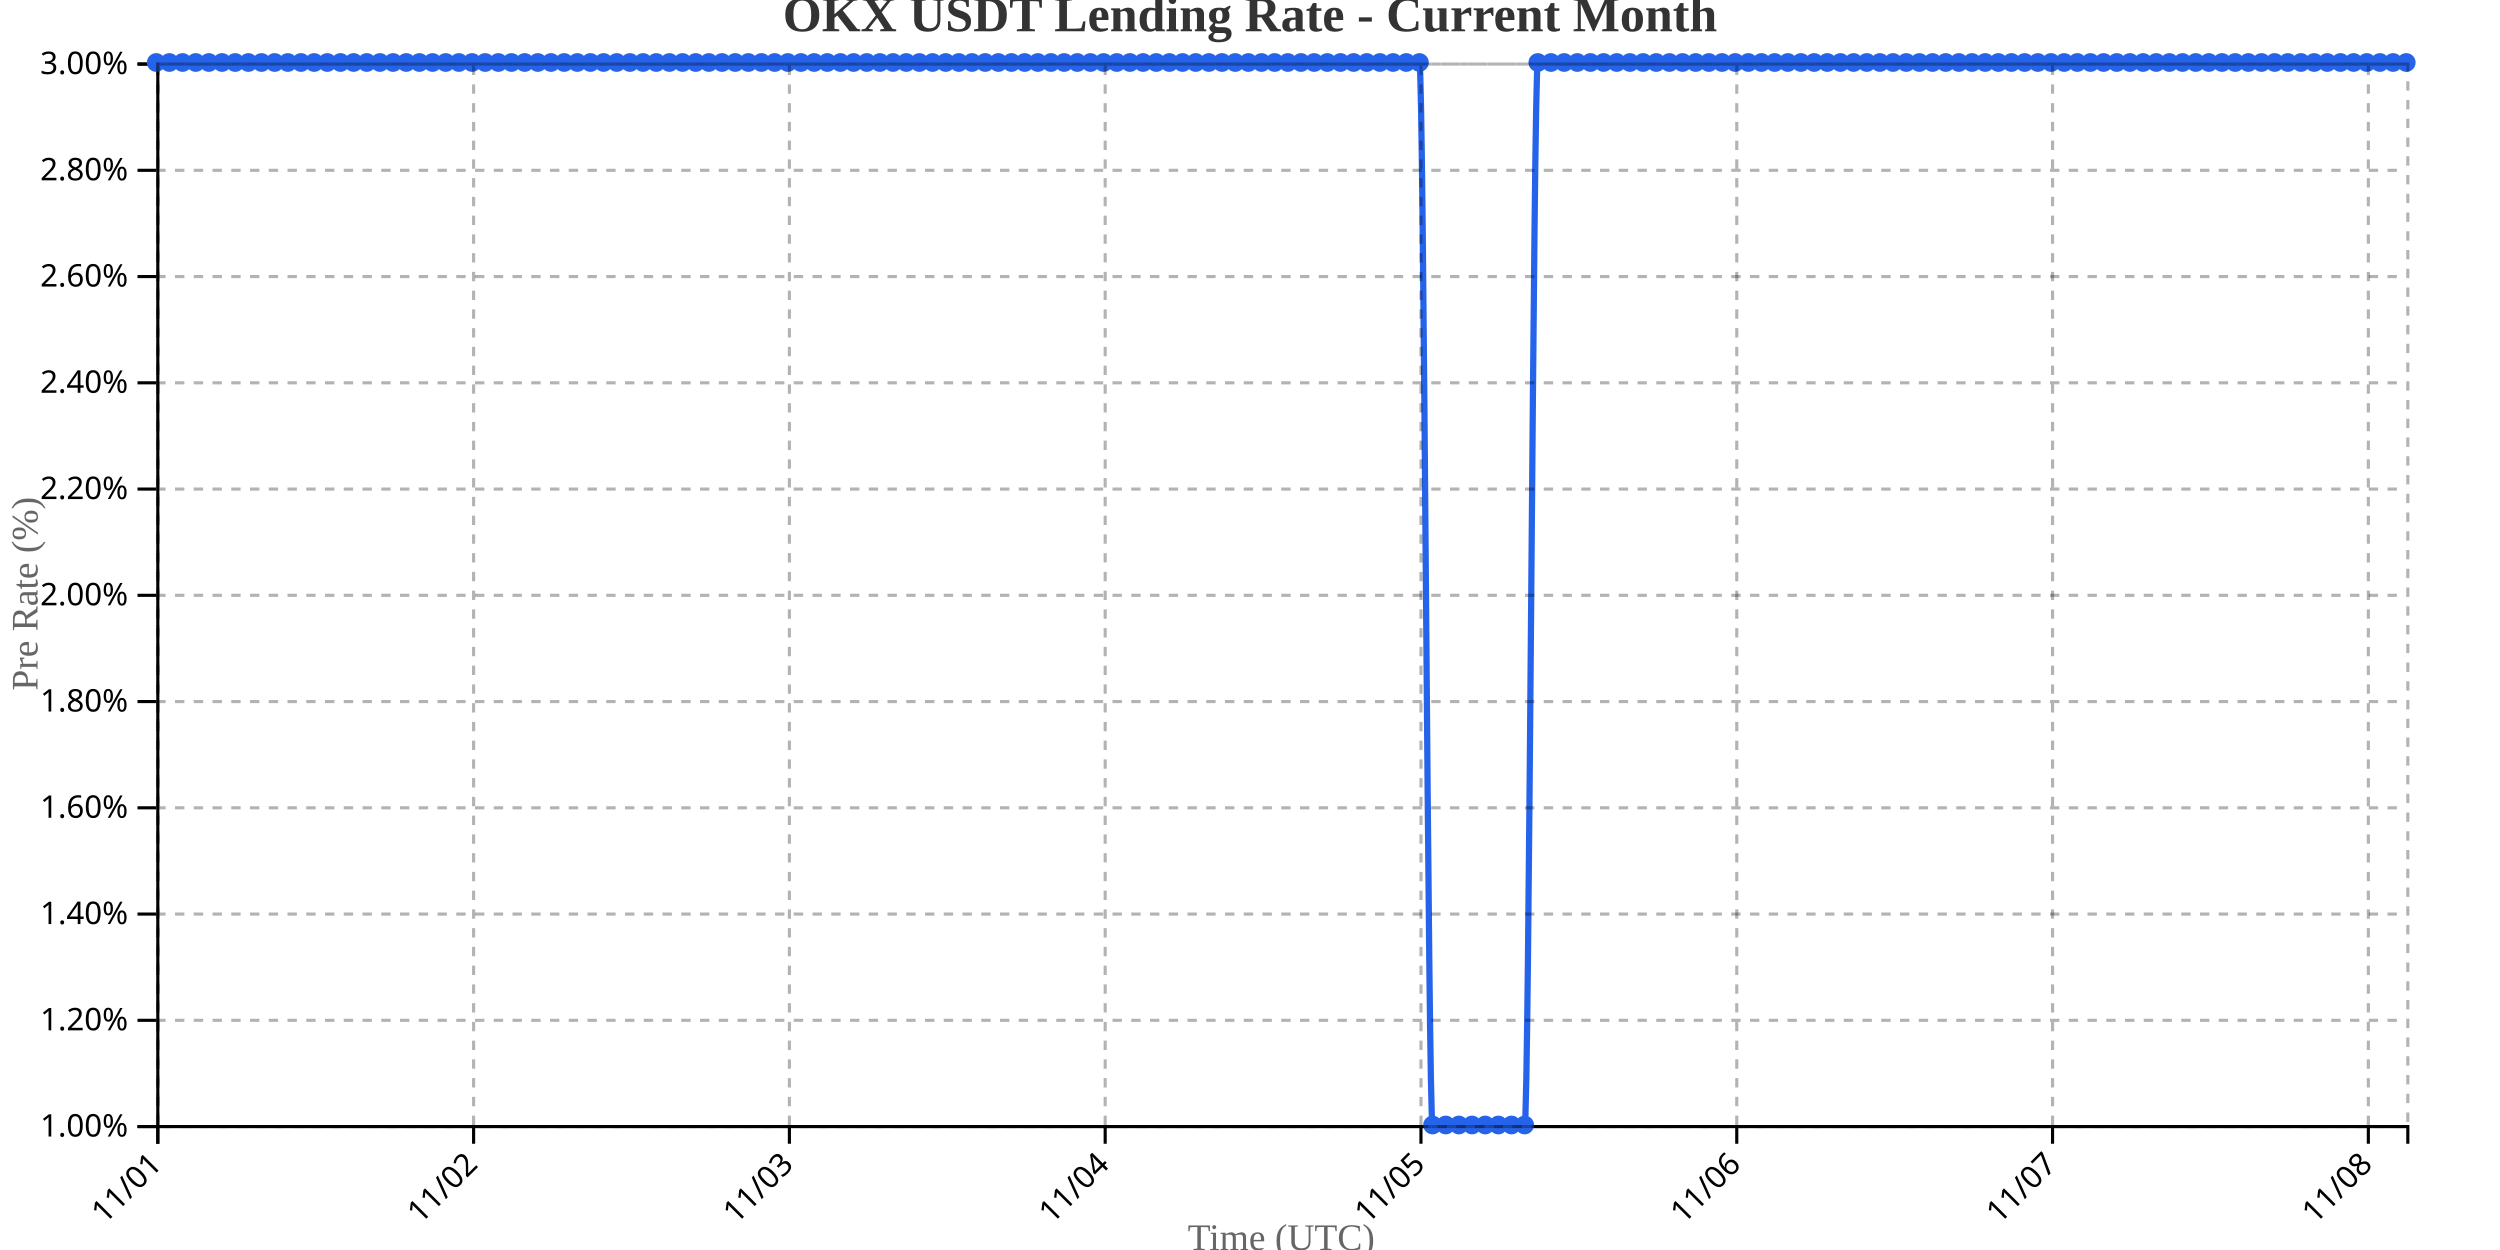
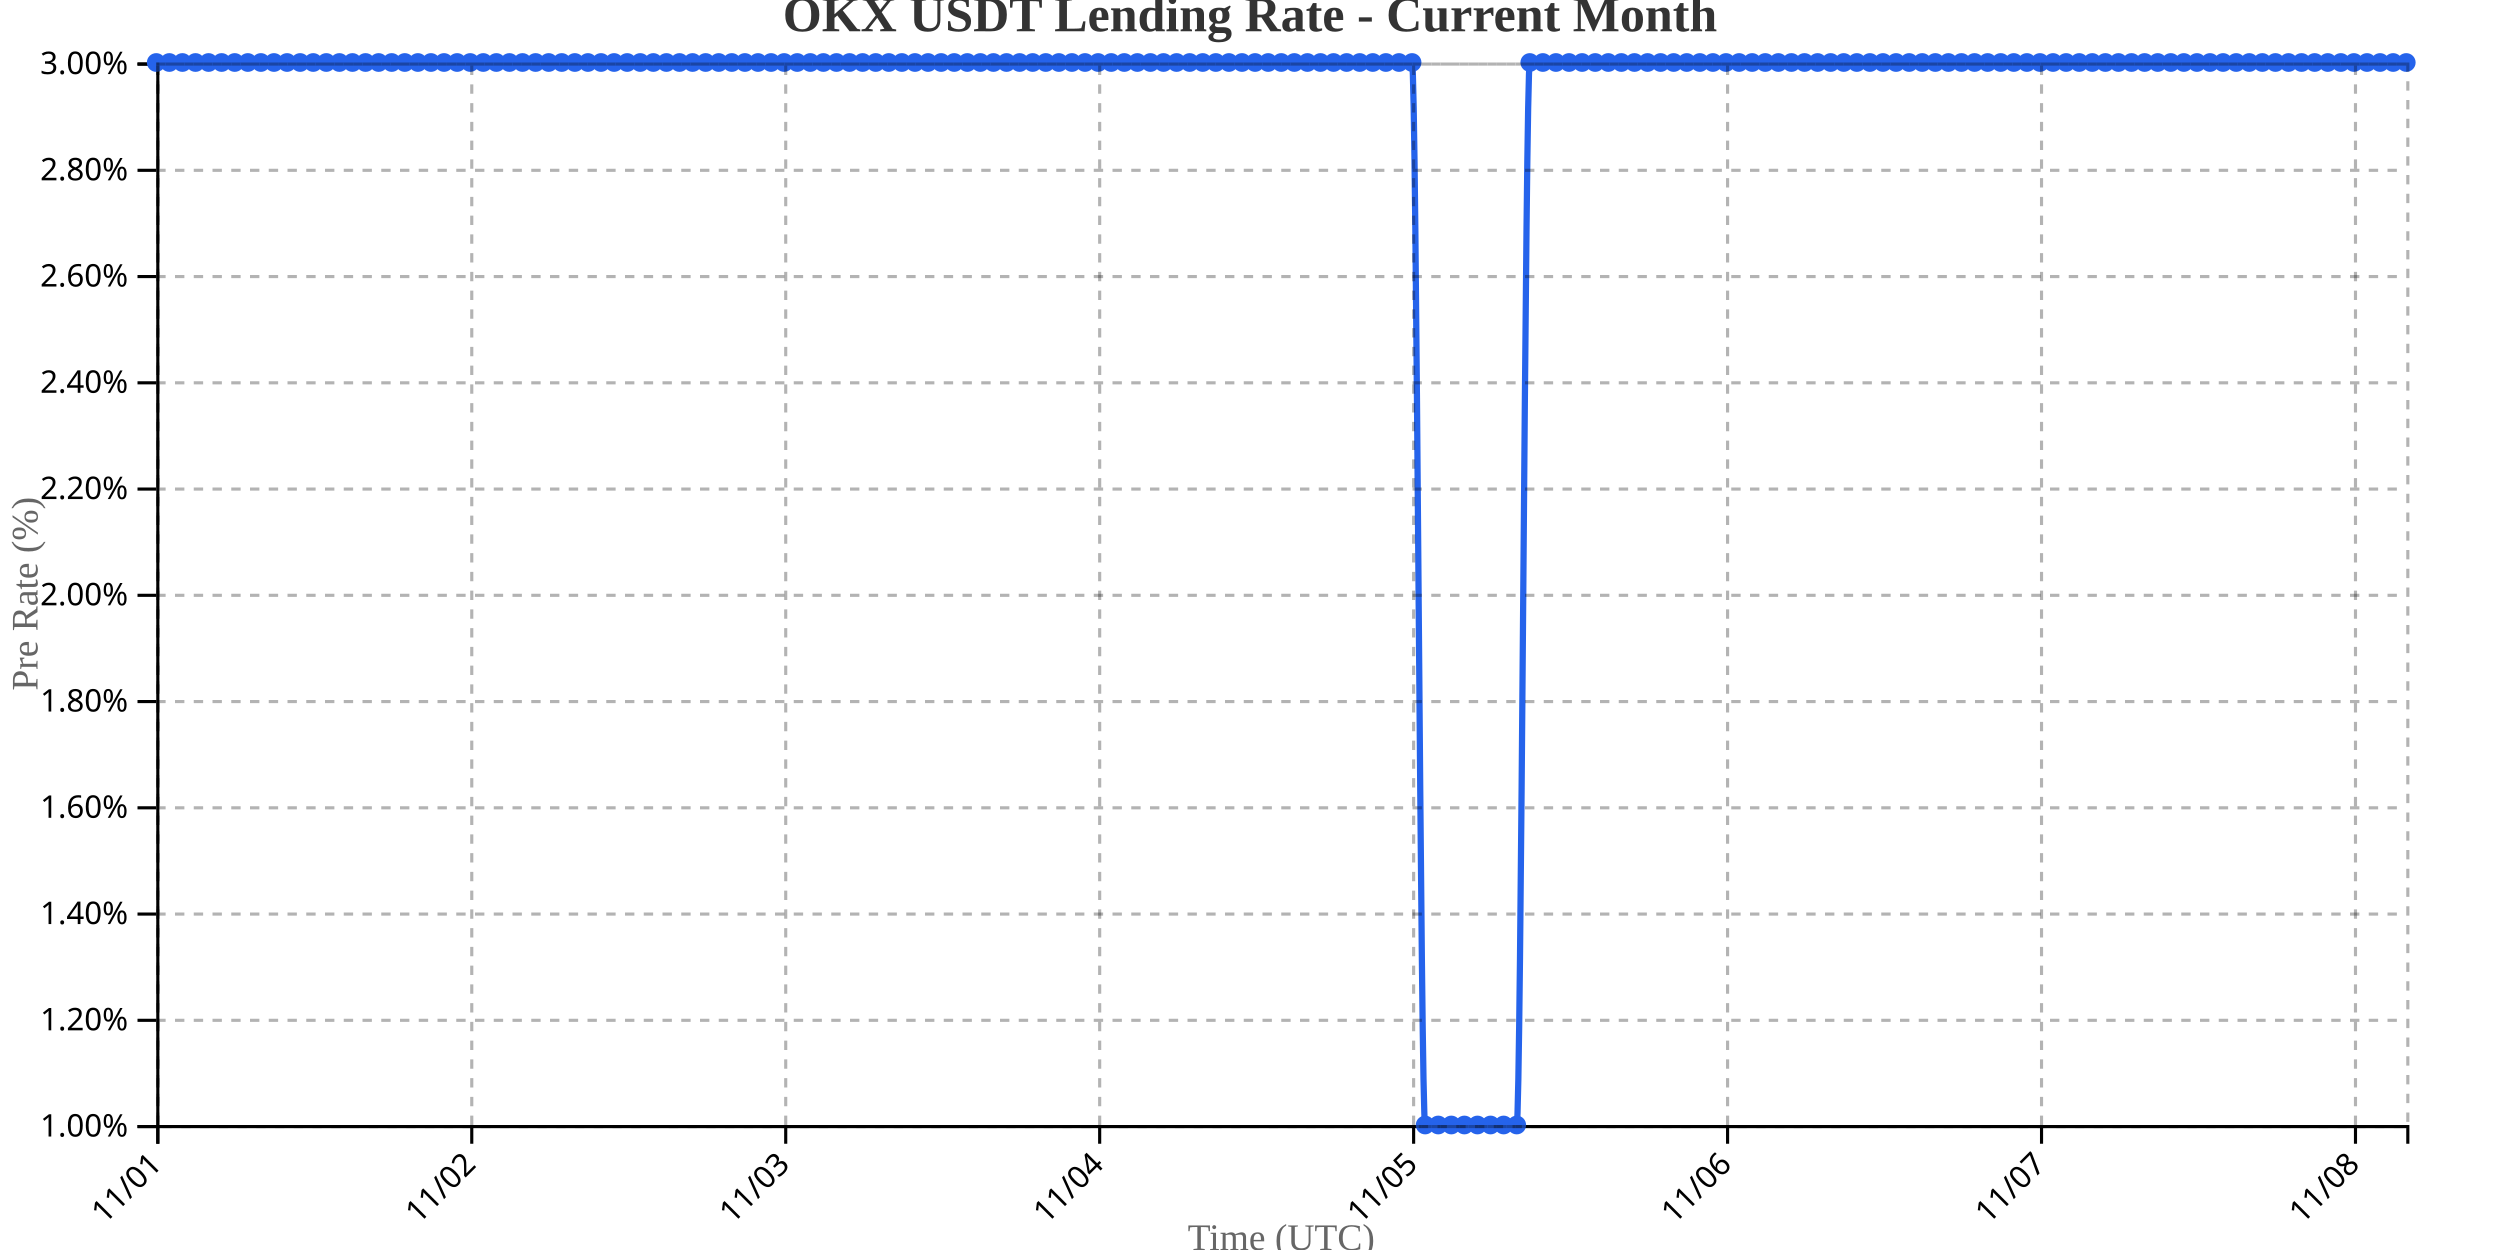
<svg xmlns="http://www.w3.org/2000/svg" width="800" height="400">
  <g transform="translate(50,20)">
    <g transform="translate(0,340)" fill="none" font-size="10" font-family="sans-serif" text-anchor="middle">
      <path class="domain" stroke="currentColor" d="M0.5,6V0.5H720.5V6" />
      <g class="tick" opacity="1" transform="translate(0.5,0)">
        <line stroke="currentColor" y2="6" />
        <text fill="currentColor" y="9" dy=".15em" style="text-anchor: end;" dx="-.8em" transform="rotate(-45)">11/01</text>
      </g>
-       <g class="tick" opacity="1" transform="translate(101.5526,0)">
+       <g class="tick" opacity="1" transform="translate(100.9651,0)">
        <line stroke="currentColor" y2="6" />
        <text fill="currentColor" y="9" dy=".15em" style="text-anchor: end;" dx="-.8em" transform="rotate(-45)">11/02</text>
      </g>
-       <g class="tick" opacity="1" transform="translate(202.6053,0)">
+       <g class="tick" opacity="1" transform="translate(201.4302,0)">
        <line stroke="currentColor" y2="6" />
        <text fill="currentColor" y="9" dy=".15em" style="text-anchor: end;" dx="-.8em" transform="rotate(-45)">11/03</text>
      </g>
-       <g class="tick" opacity="1" transform="translate(303.6579,0)">
+       <g class="tick" opacity="1" transform="translate(301.8953,0)">
        <line stroke="currentColor" y2="6" />
        <text fill="currentColor" y="9" dy=".15em" style="text-anchor: end;" dx="-.8em" transform="rotate(-45)">11/04</text>
      </g>
-       <g class="tick" opacity="1" transform="translate(404.7105,0)">
+       <g class="tick" opacity="1" transform="translate(402.3605,0)">
        <line stroke="currentColor" y2="6" />
        <text fill="currentColor" y="9" dy=".15em" style="text-anchor: end;" dx="-.8em" transform="rotate(-45)">11/05</text>
      </g>
-       <g class="tick" opacity="1" transform="translate(505.7632,0)">
+       <g class="tick" opacity="1" transform="translate(502.8256,0)">
        <line stroke="currentColor" y2="6" />
        <text fill="currentColor" y="9" dy=".15em" style="text-anchor: end;" dx="-.8em" transform="rotate(-45)">11/06</text>
      </g>
-       <g class="tick" opacity="1" transform="translate(606.8158,0)">
+       <g class="tick" opacity="1" transform="translate(603.2907,0)">
        <line stroke="currentColor" y2="6" />
        <text fill="currentColor" y="9" dy=".15em" style="text-anchor: end;" dx="-.8em" transform="rotate(-45)">11/07</text>
      </g>
-       <g class="tick" opacity="1" transform="translate(707.8684,0)">
+       <g class="tick" opacity="1" transform="translate(703.7558,0)">
        <line stroke="currentColor" y2="6" />
        <text fill="currentColor" y="9" dy=".15em" style="text-anchor: end;" dx="-.8em" transform="rotate(-45)">11/08</text>
      </g>
    </g>
    <g fill="none" font-size="10" font-family="sans-serif" text-anchor="end">
      <path class="domain" stroke="currentColor" d="M-6,340.5H0.5V0.5H-6" />
      <g class="tick" opacity="1" transform="translate(0,340.5)">
        <line stroke="currentColor" x2="-6" />
        <text fill="currentColor" x="-9" dy="0.32em">1.00%</text>
      </g>
      <g class="tick" opacity="1" transform="translate(0,306.5)">
        <line stroke="currentColor" x2="-6" />
        <text fill="currentColor" x="-9" dy="0.32em">1.20%</text>
      </g>
      <g class="tick" opacity="1" transform="translate(0,272.5)">
        <line stroke="currentColor" x2="-6" />
        <text fill="currentColor" x="-9" dy="0.32em">1.40%</text>
      </g>
      <g class="tick" opacity="1" transform="translate(0,238.5)">
        <line stroke="currentColor" x2="-6" />
        <text fill="currentColor" x="-9" dy="0.32em">1.60%</text>
      </g>
      <g class="tick" opacity="1" transform="translate(0,204.5)">
        <line stroke="currentColor" x2="-6" />
        <text fill="currentColor" x="-9" dy="0.32em">1.80%</text>
      </g>
      <g class="tick" opacity="1" transform="translate(0,170.5)">
        <line stroke="currentColor" x2="-6" />
        <text fill="currentColor" x="-9" dy="0.32em">2.00%</text>
      </g>
      <g class="tick" opacity="1" transform="translate(0,136.5)">
        <line stroke="currentColor" x2="-6" />
        <text fill="currentColor" x="-9" dy="0.32em">2.20%</text>
      </g>
      <g class="tick" opacity="1" transform="translate(0,102.5)">
        <line stroke="currentColor" x2="-6" />
        <text fill="currentColor" x="-9" dy="0.32em">2.40%</text>
      </g>
      <g class="tick" opacity="1" transform="translate(0,68.5)">
        <line stroke="currentColor" x2="-6" />
        <text fill="currentColor" x="-9" dy="0.32em">2.60%</text>
      </g>
      <g class="tick" opacity="1" transform="translate(0,34.5)">
        <line stroke="currentColor" x2="-6" />
        <text fill="currentColor" x="-9" dy="0.32em">2.80%</text>
      </g>
      <g class="tick" opacity="1" transform="translate(0,0.5)">
        <line stroke="currentColor" x2="-6" />
        <text fill="currentColor" x="-9" dy="0.32em">3.00%</text>
      </g>
    </g>
    <text transform="rotate(-90)" y="-50" x="-170" dy="1em" style="text-anchor: middle; font-size: 12px; fill: #666;">Pre Rate (%)</text>
    <text transform="translate(360, 380)" style="text-anchor: middle; font-size: 12px; fill: #666;">Time (UTC)</text>
-     <path fill="none" stroke="#2563eb" stroke-width="2" d="M0,0C1.404,0,2.807,0,4.211,0C5.614,0,7.018,0,8.421,0C9.825,0,11.228,0,12.632,0C14.035,0,15.439,0,16.842,0C18.246,0,19.649,0,21.053,0C22.456,0,23.86,0,25.263,0C26.667,0,28.07,0,29.474,0C30.877,0,32.281,0,33.684,0C35.088,0,36.491,0,37.895,0C39.298,0,40.702,0,42.105,0C43.509,0,44.912,0,46.316,0C47.719,0,49.123,0,50.526,0C51.93,0,53.333,0,54.737,0C56.14,0,57.544,0,58.947,0C60.351,0,61.754,0,63.158,0C64.561,0,65.965,0,67.368,0C68.772,0,70.175,0,71.579,0C72.982,0,74.386,0,75.789,0C77.193,0,78.596,0,80,0C81.404,0,82.807,0,84.211,0C85.614,0,87.018,0,88.421,0C89.825,0,91.228,0,92.632,0C94.035,0,95.439,0,96.842,0C98.246,0,99.649,0,101.053,0C102.456,0,103.86,0,105.263,0C106.667,0,108.07,0,109.474,0C110.877,0,112.281,0,113.684,0C115.088,0,116.491,0,117.895,0C119.298,0,120.702,0,122.105,0C123.509,0,124.912,0,126.316,0C127.719,0,129.123,0,130.526,0C131.93,0,133.333,0,134.737,0C136.14,0,137.544,0,138.947,0C140.351,0,141.754,0,143.158,0C144.561,0,145.965,0,147.368,0C148.772,0,150.175,0,151.579,0C152.982,0,154.386,0,155.789,0C157.193,0,158.596,0,160,0C161.404,0,162.807,0,164.211,0C165.614,0,167.018,0,168.421,0C169.825,0,171.228,0,172.632,0C174.035,0,175.439,0,176.842,0C178.246,0,179.649,0,181.053,0C182.456,0,183.86,0,185.263,0C186.667,0,188.07,0,189.474,0C190.877,0,192.281,0,193.684,0C195.088,0,196.491,0,197.895,0C199.298,0,200.702,0,202.105,0C203.509,0,204.912,0,206.316,0C207.719,0,209.123,0,210.526,0C211.93,0,213.333,0,214.737,0C216.14,0,217.544,0,218.947,0C220.351,0,221.754,0,223.158,0C224.561,0,225.965,0,227.368,0C228.772,0,230.175,0,231.579,0C232.982,0,234.386,0,235.789,0C237.193,0,238.596,0,240,0C241.404,0,242.807,0,244.211,0C245.614,0,247.018,0,248.421,0C249.825,0,251.228,0,252.632,0C254.035,0,255.439,0,256.842,0C258.246,0,259.649,0,261.053,0C262.456,0,263.86,0,265.263,0C266.667,0,268.07,0,269.474,0C270.877,0,272.281,0,273.684,0C275.088,0,276.491,0,277.895,0C279.298,0,280.702,0,282.105,0C283.509,0,284.912,0,286.316,0C287.719,0,289.123,0,290.526,0C291.93,0,293.333,0,294.737,0C296.14,0,297.544,0,298.947,0C300.351,0,301.754,0,303.158,0C304.561,0,305.965,0,307.368,0C308.772,0,310.175,0,311.579,0C312.982,0,314.386,0,315.789,0C317.193,0,318.596,0,320,0C321.404,0,322.807,0,324.211,0C325.614,0,327.018,0,328.421,0C329.825,0,331.228,0,332.632,0C334.035,0,335.439,0,336.842,0C338.246,0,339.649,0,341.053,0C342.456,0,343.86,0,345.263,0C346.667,0,348.07,0,349.474,0C350.877,0,352.281,0,353.684,0C355.088,0,356.491,0,357.895,0C359.298,0,360.702,0,362.105,0C363.509,0,364.912,0,366.316,0C367.719,0,369.123,0,370.526,0C371.93,0,373.333,0,374.737,0C376.14,0,377.544,0,378.947,0C380.351,0,381.754,0,383.158,0C384.561,0,385.965,0,387.368,0C388.772,0,390.175,0,391.579,0C392.982,0,394.386,0,395.789,0C397.193,0,398.596,0,400,0C401.404,0,402.807,0,404.211,0C405.614,0,407.018,340,408.421,340C409.825,340,411.228,340,412.632,340C414.035,340,415.439,340,416.842,340C418.246,340,419.649,340,421.053,340C422.456,340,423.86,340,425.263,340C426.667,340,428.07,340,429.474,340C430.877,340,432.281,340,433.684,340C435.088,340,436.491,340,437.895,340C439.298,340,440.702,0,442.105,0C443.509,0,444.912,0,446.316,0C447.719,0,449.123,0,450.526,0C451.93,0,453.333,0,454.737,0C456.14,0,457.544,0,458.947,0C460.351,0,461.754,0,463.158,0C464.561,0,465.965,0,467.368,0C468.772,0,470.175,0,471.579,0C472.982,0,474.386,0,475.789,0C477.193,0,478.596,0,480,0C481.404,0,482.807,0,484.211,0C485.614,0,487.018,0,488.421,0C489.825,0,491.228,0,492.632,0C494.035,0,495.439,0,496.842,0C498.246,0,499.649,0,501.053,0C502.456,0,503.86,0,505.263,0C506.667,0,508.07,0,509.474,0C510.877,0,512.281,0,513.684,0C515.088,0,516.491,0,517.895,0C519.298,0,520.702,0,522.105,0C523.509,0,524.912,0,526.316,0C527.719,0,529.123,0,530.526,0C531.93,0,533.333,0,534.737,0C536.14,0,537.544,0,538.947,0C540.351,0,541.754,0,543.158,0C544.561,0,545.965,0,547.368,0C548.772,0,550.175,0,551.579,0C552.982,0,554.386,0,555.789,0C557.193,0,558.596,0,560,0C561.404,0,562.807,0,564.211,0C565.614,0,567.018,0,568.421,0C569.825,0,571.228,0,572.632,0C574.035,0,575.439,0,576.842,0C578.246,0,579.649,0,581.053,0C582.456,0,583.86,0,585.263,0C586.667,0,588.07,0,589.474,0C590.877,0,592.281,0,593.684,0C595.088,0,596.491,0,597.895,0C599.298,0,600.702,0,602.105,0C603.509,0,604.912,0,606.316,0C607.719,0,609.123,0,610.526,0C611.93,0,613.333,0,614.737,0C616.14,0,617.544,0,618.947,0C620.351,0,621.754,0,623.158,0C624.561,0,625.965,0,627.368,0C628.772,0,630.175,0,631.579,0C632.982,0,634.386,0,635.789,0C637.193,0,638.596,0,640,0C641.404,0,642.807,0,644.211,0C645.614,0,647.018,0,648.421,0C649.825,0,651.228,0,652.632,0C654.035,0,655.439,0,656.842,0C658.246,0,659.649,0,661.053,0C662.456,0,663.86,0,665.263,0C666.667,0,668.07,0,669.474,0C670.877,0,672.281,0,673.684,0C675.088,0,676.491,0,677.895,0C679.298,0,680.702,0,682.105,0C683.509,0,684.912,0,686.316,0C687.719,0,689.123,0,690.526,0C691.93,0,693.333,0,694.737,0C696.14,0,697.544,0,698.947,0C700.351,0,701.754,0,703.158,0C704.561,0,705.965,0,707.368,0C708.772,0,710.175,0,711.579,0C712.982,0,714.386,0,715.789,0C717.193,0,718.596,0,720,0" />
+     <path fill="none" stroke="#2563eb" stroke-width="2" d="M0,0C1.395,0,2.791,0,4.186,0C5.581,0,6.977,0,8.372,0C9.767,0,11.163,0,12.558,0C13.953,0,15.349,0,16.744,0C18.14,0,19.535,0,20.93,0C22.326,0,23.721,0,25.116,0C26.512,0,27.907,0,29.302,0C30.698,0,32.093,0,33.488,0C34.884,0,36.279,0,37.674,0C39.07,0,40.465,0,41.86,0C43.256,0,44.651,0,46.047,0C47.442,0,48.837,0,50.233,0C51.628,0,53.023,0,54.419,0C55.814,0,57.209,0,58.605,0C60,0,61.395,0,62.791,0C64.186,0,65.581,0,66.977,0C68.372,0,69.767,0,71.163,0C72.558,0,73.953,0,75.349,0C76.744,0,78.14,0,79.535,0C80.93,0,82.326,0,83.721,0C85.116,0,86.512,0,87.907,0C89.302,0,90.698,0,92.093,0C93.488,0,94.884,0,96.279,0C97.674,0,99.07,0,100.465,0C101.86,0,103.256,0,104.651,0C106.047,0,107.442,0,108.837,0C110.233,0,111.628,0,113.023,0C114.419,0,115.814,0,117.209,0C118.605,0,120,0,121.395,0C122.791,0,124.186,0,125.581,0C126.977,0,128.372,0,129.767,0C131.163,0,132.558,0,133.953,0C135.349,0,136.744,0,138.14,0C139.535,0,140.93,0,142.326,0C143.721,0,145.116,0,146.512,0C147.907,0,149.302,0,150.698,0C152.093,0,153.488,0,154.884,0C156.279,0,157.674,0,159.07,0C160.465,0,161.86,0,163.256,0C164.651,0,166.047,0,167.442,0C168.837,0,170.233,0,171.628,0C173.023,0,174.419,0,175.814,0C177.209,0,178.605,0,180,0C181.395,0,182.791,0,184.186,0C185.581,0,186.977,0,188.372,0C189.767,0,191.163,0,192.558,0C193.953,0,195.349,0,196.744,0C198.14,0,199.535,0,200.93,0C202.326,0,203.721,0,205.116,0C206.512,0,207.907,0,209.302,0C210.698,0,212.093,0,213.488,0C214.884,0,216.279,0,217.674,0C219.07,0,220.465,0,221.86,0C223.256,0,224.651,0,226.047,0C227.442,0,228.837,0,230.233,0C231.628,0,233.023,0,234.419,0C235.814,0,237.209,0,238.605,0C240,0,241.395,0,242.791,0C244.186,0,245.581,0,246.977,0C248.372,0,249.767,0,251.163,0C252.558,0,253.953,0,255.349,0C256.744,0,258.14,0,259.535,0C260.93,0,262.326,0,263.721,0C265.116,0,266.512,0,267.907,0C269.302,0,270.698,0,272.093,0C273.488,0,274.884,0,276.279,0C277.674,0,279.07,0,280.465,0C281.86,0,283.256,0,284.651,0C286.047,0,287.442,0,288.837,0C290.233,0,291.628,0,293.023,0C294.419,0,295.814,0,297.209,0C298.605,0,300,0,301.395,0C302.791,0,304.186,0,305.581,0C306.977,0,308.372,0,309.767,0C311.163,0,312.558,0,313.953,0C315.349,0,316.744,0,318.14,0C319.535,0,320.93,0,322.326,0C323.721,0,325.116,0,326.512,0C327.907,0,329.302,0,330.698,0C332.093,0,333.488,0,334.884,0C336.279,0,337.674,0,339.07,0C340.465,0,341.86,0,343.256,0C344.651,0,346.047,0,347.442,0C348.837,0,350.233,0,351.628,0C353.023,0,354.419,0,355.814,0C357.209,0,358.605,0,360,0C361.395,0,362.791,0,364.186,0C365.581,0,366.977,0,368.372,0C369.767,0,371.163,0,372.558,0C373.953,0,375.349,0,376.744,0C378.14,0,379.535,0,380.93,0C382.326,0,383.721,0,385.116,0C386.512,0,387.907,0,389.302,0C390.698,0,392.093,0,393.488,0C394.884,0,396.279,0,397.674,0C399.07,0,400.465,0,401.86,0C403.256,0,404.651,340,406.047,340C407.442,340,408.837,340,410.233,340C411.628,340,413.023,340,414.419,340C415.814,340,417.209,340,418.605,340C420,340,421.395,340,422.791,340C424.186,340,425.581,340,426.977,340C428.372,340,429.767,340,431.163,340C432.558,340,433.953,340,435.349,340C436.744,340,438.14,0,439.535,0C440.93,0,442.326,0,443.721,0C445.116,0,446.512,0,447.907,0C449.302,0,450.698,0,452.093,0C453.488,0,454.884,0,456.279,0C457.674,0,459.07,0,460.465,0C461.86,0,463.256,0,464.651,0C466.047,0,467.442,0,468.837,0C470.233,0,471.628,0,473.023,0C474.419,0,475.814,0,477.209,0C478.605,0,480,0,481.395,0C482.791,0,484.186,0,485.581,0C486.977,0,488.372,0,489.767,0C491.163,0,492.558,0,493.953,0C495.349,0,496.744,0,498.14,0C499.535,0,500.93,0,502.326,0C503.721,0,505.116,0,506.512,0C507.907,0,509.302,0,510.698,0C512.093,0,513.488,0,514.884,0C516.279,0,517.674,0,519.07,0C520.465,0,521.86,0,523.256,0C524.651,0,526.047,0,527.442,0C528.837,0,530.233,0,531.628,0C533.023,0,534.419,0,535.814,0C537.209,0,538.605,0,540,0C541.395,0,542.791,0,544.186,0C545.581,0,546.977,0,548.372,0C549.767,0,551.163,0,552.558,0C553.953,0,555.349,0,556.744,0C558.14,0,559.535,0,560.93,0C562.326,0,563.721,0,565.116,0C566.512,0,567.907,0,569.302,0C570.698,0,572.093,0,573.488,0C574.884,0,576.279,0,577.674,0C579.07,0,580.465,0,581.86,0C583.256,0,584.651,0,586.047,0C587.442,0,588.837,0,590.233,0C591.628,0,593.023,0,594.419,0C595.814,0,597.209,0,598.605,0C600,0,601.395,0,602.791,0C604.186,0,605.581,0,606.977,0C608.372,0,609.767,0,611.163,0C612.558,0,613.953,0,615.349,0C616.744,0,618.14,0,619.535,0C620.93,0,622.326,0,623.721,0C625.116,0,626.512,0,627.907,0C629.302,0,630.698,0,632.093,0C633.488,0,634.884,0,636.279,0C637.674,0,639.07,0,640.465,0C641.86,0,643.256,0,644.651,0C646.047,0,647.442,0,648.837,0C650.233,0,651.628,0,653.023,0C654.419,0,655.814,0,657.209,0C658.605,0,660,0,661.395,0C662.791,0,664.186,0,665.581,0C666.977,0,668.372,0,669.767,0C671.163,0,672.558,0,673.953,0C675.349,0,676.744,0,678.14,0C679.535,0,680.93,0,682.326,0C683.721,0,685.116,0,686.512,0C687.907,0,689.302,0,690.698,0C692.093,0,693.488,0,694.884,0C696.279,0,697.674,0,699.07,0C700.465,0,701.86,0,703.256,0C704.651,0,706.047,0,707.442,0C708.837,0,710.233,0,711.628,0C713.023,0,714.419,0,715.814,0C717.209,0,718.605,0,720,0" />
    <circle class="dot" cx="0" cy="0" r="3" fill="#2563eb" />
-     <circle class="dot" cx="4.211" cy="0" r="3" fill="#2563eb" />
-     <circle class="dot" cx="8.421" cy="0" r="3" fill="#2563eb" />
-     <circle class="dot" cx="12.632" cy="0" r="3" fill="#2563eb" />
-     <circle class="dot" cx="16.842" cy="0" r="3" fill="#2563eb" />
-     <circle class="dot" cx="21.053" cy="0" r="3" fill="#2563eb" />
-     <circle class="dot" cx="25.263" cy="0" r="3" fill="#2563eb" />
-     <circle class="dot" cx="29.474" cy="0" r="3" fill="#2563eb" />
-     <circle class="dot" cx="33.684" cy="0" r="3" fill="#2563eb" />
-     <circle class="dot" cx="37.895" cy="0" r="3" fill="#2563eb" />
-     <circle class="dot" cx="42.105" cy="0" r="3" fill="#2563eb" />
-     <circle class="dot" cx="46.316" cy="0" r="3" fill="#2563eb" />
-     <circle class="dot" cx="50.526" cy="0" r="3" fill="#2563eb" />
-     <circle class="dot" cx="54.737" cy="0" r="3" fill="#2563eb" />
-     <circle class="dot" cx="58.947" cy="0" r="3" fill="#2563eb" />
-     <circle class="dot" cx="63.158" cy="0" r="3" fill="#2563eb" />
-     <circle class="dot" cx="67.368" cy="0" r="3" fill="#2563eb" />
-     <circle class="dot" cx="71.579" cy="0" r="3" fill="#2563eb" />
-     <circle class="dot" cx="75.789" cy="0" r="3" fill="#2563eb" />
-     <circle class="dot" cx="80" cy="0" r="3" fill="#2563eb" />
-     <circle class="dot" cx="84.211" cy="0" r="3" fill="#2563eb" />
-     <circle class="dot" cx="88.421" cy="0" r="3" fill="#2563eb" />
-     <circle class="dot" cx="92.632" cy="0" r="3" fill="#2563eb" />
-     <circle class="dot" cx="96.842" cy="0" r="3" fill="#2563eb" />
-     <circle class="dot" cx="101.053" cy="0" r="3" fill="#2563eb" />
-     <circle class="dot" cx="105.263" cy="0" r="3" fill="#2563eb" />
-     <circle class="dot" cx="109.474" cy="0" r="3" fill="#2563eb" />
-     <circle class="dot" cx="113.684" cy="0" r="3" fill="#2563eb" />
-     <circle class="dot" cx="117.895" cy="0" r="3" fill="#2563eb" />
-     <circle class="dot" cx="122.105" cy="0" r="3" fill="#2563eb" />
-     <circle class="dot" cx="126.316" cy="0" r="3" fill="#2563eb" />
-     <circle class="dot" cx="130.526" cy="0" r="3" fill="#2563eb" />
-     <circle class="dot" cx="134.737" cy="0" r="3" fill="#2563eb" />
-     <circle class="dot" cx="138.947" cy="0" r="3" fill="#2563eb" />
-     <circle class="dot" cx="143.158" cy="0" r="3" fill="#2563eb" />
-     <circle class="dot" cx="147.368" cy="0" r="3" fill="#2563eb" />
-     <circle class="dot" cx="151.579" cy="0" r="3" fill="#2563eb" />
-     <circle class="dot" cx="155.789" cy="0" r="3" fill="#2563eb" />
-     <circle class="dot" cx="160" cy="0" r="3" fill="#2563eb" />
-     <circle class="dot" cx="164.211" cy="0" r="3" fill="#2563eb" />
-     <circle class="dot" cx="168.421" cy="0" r="3" fill="#2563eb" />
-     <circle class="dot" cx="172.632" cy="0" r="3" fill="#2563eb" />
-     <circle class="dot" cx="176.842" cy="0" r="3" fill="#2563eb" />
-     <circle class="dot" cx="181.053" cy="0" r="3" fill="#2563eb" />
-     <circle class="dot" cx="185.263" cy="0" r="3" fill="#2563eb" />
-     <circle class="dot" cx="189.474" cy="0" r="3" fill="#2563eb" />
-     <circle class="dot" cx="193.684" cy="0" r="3" fill="#2563eb" />
-     <circle class="dot" cx="197.895" cy="0" r="3" fill="#2563eb" />
-     <circle class="dot" cx="202.105" cy="0" r="3" fill="#2563eb" />
-     <circle class="dot" cx="206.316" cy="0" r="3" fill="#2563eb" />
-     <circle class="dot" cx="210.526" cy="0" r="3" fill="#2563eb" />
-     <circle class="dot" cx="214.737" cy="0" r="3" fill="#2563eb" />
-     <circle class="dot" cx="218.947" cy="0" r="3" fill="#2563eb" />
-     <circle class="dot" cx="223.158" cy="0" r="3" fill="#2563eb" />
-     <circle class="dot" cx="227.368" cy="0" r="3" fill="#2563eb" />
-     <circle class="dot" cx="231.579" cy="0" r="3" fill="#2563eb" />
-     <circle class="dot" cx="235.789" cy="0" r="3" fill="#2563eb" />
-     <circle class="dot" cx="240" cy="0" r="3" fill="#2563eb" />
-     <circle class="dot" cx="244.211" cy="0" r="3" fill="#2563eb" />
-     <circle class="dot" cx="248.421" cy="0" r="3" fill="#2563eb" />
-     <circle class="dot" cx="252.632" cy="0" r="3" fill="#2563eb" />
-     <circle class="dot" cx="256.842" cy="0" r="3" fill="#2563eb" />
-     <circle class="dot" cx="261.053" cy="0" r="3" fill="#2563eb" />
-     <circle class="dot" cx="265.263" cy="0" r="3" fill="#2563eb" />
-     <circle class="dot" cx="269.474" cy="0" r="3" fill="#2563eb" />
-     <circle class="dot" cx="273.684" cy="0" r="3" fill="#2563eb" />
-     <circle class="dot" cx="277.895" cy="0" r="3" fill="#2563eb" />
-     <circle class="dot" cx="282.105" cy="0" r="3" fill="#2563eb" />
-     <circle class="dot" cx="286.316" cy="0" r="3" fill="#2563eb" />
-     <circle class="dot" cx="290.526" cy="0" r="3" fill="#2563eb" />
-     <circle class="dot" cx="294.737" cy="0" r="3" fill="#2563eb" />
-     <circle class="dot" cx="298.947" cy="0" r="3" fill="#2563eb" />
-     <circle class="dot" cx="303.158" cy="0" r="3" fill="#2563eb" />
-     <circle class="dot" cx="307.368" cy="0" r="3" fill="#2563eb" />
-     <circle class="dot" cx="311.579" cy="0" r="3" fill="#2563eb" />
-     <circle class="dot" cx="315.789" cy="0" r="3" fill="#2563eb" />
-     <circle class="dot" cx="320" cy="0" r="3" fill="#2563eb" />
-     <circle class="dot" cx="324.211" cy="0" r="3" fill="#2563eb" />
-     <circle class="dot" cx="328.421" cy="0" r="3" fill="#2563eb" />
-     <circle class="dot" cx="332.632" cy="0" r="3" fill="#2563eb" />
-     <circle class="dot" cx="336.842" cy="0" r="3" fill="#2563eb" />
-     <circle class="dot" cx="341.053" cy="0" r="3" fill="#2563eb" />
-     <circle class="dot" cx="345.263" cy="0" r="3" fill="#2563eb" />
-     <circle class="dot" cx="349.474" cy="0" r="3" fill="#2563eb" />
-     <circle class="dot" cx="353.684" cy="0" r="3" fill="#2563eb" />
-     <circle class="dot" cx="357.895" cy="0" r="3" fill="#2563eb" />
-     <circle class="dot" cx="362.105" cy="0" r="3" fill="#2563eb" />
-     <circle class="dot" cx="366.316" cy="0" r="3" fill="#2563eb" />
-     <circle class="dot" cx="370.526" cy="0" r="3" fill="#2563eb" />
-     <circle class="dot" cx="374.737" cy="0" r="3" fill="#2563eb" />
-     <circle class="dot" cx="378.947" cy="0" r="3" fill="#2563eb" />
-     <circle class="dot" cx="383.158" cy="0" r="3" fill="#2563eb" />
-     <circle class="dot" cx="387.368" cy="0" r="3" fill="#2563eb" />
-     <circle class="dot" cx="391.579" cy="0" r="3" fill="#2563eb" />
-     <circle class="dot" cx="395.789" cy="0" r="3" fill="#2563eb" />
-     <circle class="dot" cx="400" cy="0" r="3" fill="#2563eb" />
-     <circle class="dot" cx="404.211" cy="0" r="3" fill="#2563eb" />
-     <circle class="dot" cx="408.421" cy="340" r="3" fill="#2563eb" />
-     <circle class="dot" cx="412.632" cy="340" r="3" fill="#2563eb" />
-     <circle class="dot" cx="416.842" cy="340" r="3" fill="#2563eb" />
-     <circle class="dot" cx="421.053" cy="340" r="3" fill="#2563eb" />
-     <circle class="dot" cx="425.263" cy="340" r="3" fill="#2563eb" />
-     <circle class="dot" cx="429.474" cy="340" r="3" fill="#2563eb" />
-     <circle class="dot" cx="433.684" cy="340" r="3" fill="#2563eb" />
-     <circle class="dot" cx="437.895" cy="340" r="3" fill="#2563eb" />
-     <circle class="dot" cx="442.105" cy="0" r="3" fill="#2563eb" />
-     <circle class="dot" cx="446.316" cy="0" r="3" fill="#2563eb" />
-     <circle class="dot" cx="450.526" cy="0" r="3" fill="#2563eb" />
-     <circle class="dot" cx="454.737" cy="0" r="3" fill="#2563eb" />
-     <circle class="dot" cx="458.947" cy="0" r="3" fill="#2563eb" />
-     <circle class="dot" cx="463.158" cy="0" r="3" fill="#2563eb" />
-     <circle class="dot" cx="467.368" cy="0" r="3" fill="#2563eb" />
-     <circle class="dot" cx="471.579" cy="0" r="3" fill="#2563eb" />
-     <circle class="dot" cx="475.789" cy="0" r="3" fill="#2563eb" />
-     <circle class="dot" cx="480" cy="0" r="3" fill="#2563eb" />
-     <circle class="dot" cx="484.211" cy="0" r="3" fill="#2563eb" />
-     <circle class="dot" cx="488.421" cy="0" r="3" fill="#2563eb" />
-     <circle class="dot" cx="492.632" cy="0" r="3" fill="#2563eb" />
-     <circle class="dot" cx="496.842" cy="0" r="3" fill="#2563eb" />
-     <circle class="dot" cx="501.053" cy="0" r="3" fill="#2563eb" />
-     <circle class="dot" cx="505.263" cy="0" r="3" fill="#2563eb" />
-     <circle class="dot" cx="509.474" cy="0" r="3" fill="#2563eb" />
-     <circle class="dot" cx="513.684" cy="0" r="3" fill="#2563eb" />
-     <circle class="dot" cx="517.895" cy="0" r="3" fill="#2563eb" />
-     <circle class="dot" cx="522.105" cy="0" r="3" fill="#2563eb" />
-     <circle class="dot" cx="526.316" cy="0" r="3" fill="#2563eb" />
-     <circle class="dot" cx="530.526" cy="0" r="3" fill="#2563eb" />
-     <circle class="dot" cx="534.737" cy="0" r="3" fill="#2563eb" />
-     <circle class="dot" cx="538.947" cy="0" r="3" fill="#2563eb" />
-     <circle class="dot" cx="543.158" cy="0" r="3" fill="#2563eb" />
-     <circle class="dot" cx="547.368" cy="0" r="3" fill="#2563eb" />
-     <circle class="dot" cx="551.579" cy="0" r="3" fill="#2563eb" />
-     <circle class="dot" cx="555.789" cy="0" r="3" fill="#2563eb" />
-     <circle class="dot" cx="560" cy="0" r="3" fill="#2563eb" />
-     <circle class="dot" cx="564.211" cy="0" r="3" fill="#2563eb" />
-     <circle class="dot" cx="568.421" cy="0" r="3" fill="#2563eb" />
-     <circle class="dot" cx="572.632" cy="0" r="3" fill="#2563eb" />
-     <circle class="dot" cx="576.842" cy="0" r="3" fill="#2563eb" />
-     <circle class="dot" cx="581.053" cy="0" r="3" fill="#2563eb" />
-     <circle class="dot" cx="585.263" cy="0" r="3" fill="#2563eb" />
-     <circle class="dot" cx="589.474" cy="0" r="3" fill="#2563eb" />
-     <circle class="dot" cx="593.684" cy="0" r="3" fill="#2563eb" />
-     <circle class="dot" cx="597.895" cy="0" r="3" fill="#2563eb" />
-     <circle class="dot" cx="602.105" cy="0" r="3" fill="#2563eb" />
-     <circle class="dot" cx="606.316" cy="0" r="3" fill="#2563eb" />
-     <circle class="dot" cx="610.526" cy="0" r="3" fill="#2563eb" />
-     <circle class="dot" cx="614.737" cy="0" r="3" fill="#2563eb" />
-     <circle class="dot" cx="618.947" cy="0" r="3" fill="#2563eb" />
-     <circle class="dot" cx="623.158" cy="0" r="3" fill="#2563eb" />
-     <circle class="dot" cx="627.368" cy="0" r="3" fill="#2563eb" />
-     <circle class="dot" cx="631.579" cy="0" r="3" fill="#2563eb" />
-     <circle class="dot" cx="635.789" cy="0" r="3" fill="#2563eb" />
-     <circle class="dot" cx="640" cy="0" r="3" fill="#2563eb" />
-     <circle class="dot" cx="644.211" cy="0" r="3" fill="#2563eb" />
-     <circle class="dot" cx="648.421" cy="0" r="3" fill="#2563eb" />
-     <circle class="dot" cx="652.632" cy="0" r="3" fill="#2563eb" />
-     <circle class="dot" cx="656.842" cy="0" r="3" fill="#2563eb" />
-     <circle class="dot" cx="661.053" cy="0" r="3" fill="#2563eb" />
-     <circle class="dot" cx="665.263" cy="0" r="3" fill="#2563eb" />
-     <circle class="dot" cx="669.474" cy="0" r="3" fill="#2563eb" />
-     <circle class="dot" cx="673.684" cy="0" r="3" fill="#2563eb" />
-     <circle class="dot" cx="677.895" cy="0" r="3" fill="#2563eb" />
-     <circle class="dot" cx="682.105" cy="0" r="3" fill="#2563eb" />
-     <circle class="dot" cx="686.316" cy="0" r="3" fill="#2563eb" />
-     <circle class="dot" cx="690.526" cy="0" r="3" fill="#2563eb" />
-     <circle class="dot" cx="694.737" cy="0" r="3" fill="#2563eb" />
-     <circle class="dot" cx="698.947" cy="0" r="3" fill="#2563eb" />
-     <circle class="dot" cx="703.158" cy="0" r="3" fill="#2563eb" />
-     <circle class="dot" cx="707.368" cy="0" r="3" fill="#2563eb" />
-     <circle class="dot" cx="711.579" cy="0" r="3" fill="#2563eb" />
-     <circle class="dot" cx="715.789" cy="0" r="3" fill="#2563eb" />
+     <circle class="dot" cx="4.186" cy="0" r="3" fill="#2563eb" />
+     <circle class="dot" cx="8.372" cy="0" r="3" fill="#2563eb" />
+     <circle class="dot" cx="12.558" cy="0" r="3" fill="#2563eb" />
+     <circle class="dot" cx="16.744" cy="0" r="3" fill="#2563eb" />
+     <circle class="dot" cx="20.93" cy="0" r="3" fill="#2563eb" />
+     <circle class="dot" cx="25.116" cy="0" r="3" fill="#2563eb" />
+     <circle class="dot" cx="29.302" cy="0" r="3" fill="#2563eb" />
+     <circle class="dot" cx="33.488" cy="0" r="3" fill="#2563eb" />
+     <circle class="dot" cx="37.674" cy="0" r="3" fill="#2563eb" />
+     <circle class="dot" cx="41.86" cy="0" r="3" fill="#2563eb" />
+     <circle class="dot" cx="46.047" cy="0" r="3" fill="#2563eb" />
+     <circle class="dot" cx="50.233" cy="0" r="3" fill="#2563eb" />
+     <circle class="dot" cx="54.419" cy="0" r="3" fill="#2563eb" />
+     <circle class="dot" cx="58.605" cy="0" r="3" fill="#2563eb" />
+     <circle class="dot" cx="62.791" cy="0" r="3" fill="#2563eb" />
+     <circle class="dot" cx="66.977" cy="0" r="3" fill="#2563eb" />
+     <circle class="dot" cx="71.163" cy="0" r="3" fill="#2563eb" />
+     <circle class="dot" cx="75.349" cy="0" r="3" fill="#2563eb" />
+     <circle class="dot" cx="79.535" cy="0" r="3" fill="#2563eb" />
+     <circle class="dot" cx="83.721" cy="0" r="3" fill="#2563eb" />
+     <circle class="dot" cx="87.907" cy="0" r="3" fill="#2563eb" />
+     <circle class="dot" cx="92.093" cy="0" r="3" fill="#2563eb" />
+     <circle class="dot" cx="96.279" cy="0" r="3" fill="#2563eb" />
+     <circle class="dot" cx="100.465" cy="0" r="3" fill="#2563eb" />
+     <circle class="dot" cx="104.651" cy="0" r="3" fill="#2563eb" />
+     <circle class="dot" cx="108.837" cy="0" r="3" fill="#2563eb" />
+     <circle class="dot" cx="113.023" cy="0" r="3" fill="#2563eb" />
+     <circle class="dot" cx="117.209" cy="0" r="3" fill="#2563eb" />
+     <circle class="dot" cx="121.395" cy="0" r="3" fill="#2563eb" />
+     <circle class="dot" cx="125.581" cy="0" r="3" fill="#2563eb" />
+     <circle class="dot" cx="129.767" cy="0" r="3" fill="#2563eb" />
+     <circle class="dot" cx="133.953" cy="0" r="3" fill="#2563eb" />
+     <circle class="dot" cx="138.14" cy="0" r="3" fill="#2563eb" />
+     <circle class="dot" cx="142.326" cy="0" r="3" fill="#2563eb" />
+     <circle class="dot" cx="146.512" cy="0" r="3" fill="#2563eb" />
+     <circle class="dot" cx="150.698" cy="0" r="3" fill="#2563eb" />
+     <circle class="dot" cx="154.884" cy="0" r="3" fill="#2563eb" />
+     <circle class="dot" cx="159.07" cy="0" r="3" fill="#2563eb" />
+     <circle class="dot" cx="163.256" cy="0" r="3" fill="#2563eb" />
+     <circle class="dot" cx="167.442" cy="0" r="3" fill="#2563eb" />
+     <circle class="dot" cx="171.628" cy="0" r="3" fill="#2563eb" />
+     <circle class="dot" cx="175.814" cy="0" r="3" fill="#2563eb" />
+     <circle class="dot" cx="180" cy="0" r="3" fill="#2563eb" />
+     <circle class="dot" cx="184.186" cy="0" r="3" fill="#2563eb" />
+     <circle class="dot" cx="188.372" cy="0" r="3" fill="#2563eb" />
+     <circle class="dot" cx="192.558" cy="0" r="3" fill="#2563eb" />
+     <circle class="dot" cx="196.744" cy="0" r="3" fill="#2563eb" />
+     <circle class="dot" cx="200.93" cy="0" r="3" fill="#2563eb" />
+     <circle class="dot" cx="205.116" cy="0" r="3" fill="#2563eb" />
+     <circle class="dot" cx="209.302" cy="0" r="3" fill="#2563eb" />
+     <circle class="dot" cx="213.488" cy="0" r="3" fill="#2563eb" />
+     <circle class="dot" cx="217.674" cy="0" r="3" fill="#2563eb" />
+     <circle class="dot" cx="221.86" cy="0" r="3" fill="#2563eb" />
+     <circle class="dot" cx="226.047" cy="0" r="3" fill="#2563eb" />
+     <circle class="dot" cx="230.233" cy="0" r="3" fill="#2563eb" />
+     <circle class="dot" cx="234.419" cy="0" r="3" fill="#2563eb" />
+     <circle class="dot" cx="238.605" cy="0" r="3" fill="#2563eb" />
+     <circle class="dot" cx="242.791" cy="0" r="3" fill="#2563eb" />
+     <circle class="dot" cx="246.977" cy="0" r="3" fill="#2563eb" />
+     <circle class="dot" cx="251.163" cy="0" r="3" fill="#2563eb" />
+     <circle class="dot" cx="255.349" cy="0" r="3" fill="#2563eb" />
+     <circle class="dot" cx="259.535" cy="0" r="3" fill="#2563eb" />
+     <circle class="dot" cx="263.721" cy="0" r="3" fill="#2563eb" />
+     <circle class="dot" cx="267.907" cy="0" r="3" fill="#2563eb" />
+     <circle class="dot" cx="272.093" cy="0" r="3" fill="#2563eb" />
+     <circle class="dot" cx="276.279" cy="0" r="3" fill="#2563eb" />
+     <circle class="dot" cx="280.465" cy="0" r="3" fill="#2563eb" />
+     <circle class="dot" cx="284.651" cy="0" r="3" fill="#2563eb" />
+     <circle class="dot" cx="288.837" cy="0" r="3" fill="#2563eb" />
+     <circle class="dot" cx="293.023" cy="0" r="3" fill="#2563eb" />
+     <circle class="dot" cx="297.209" cy="0" r="3" fill="#2563eb" />
+     <circle class="dot" cx="301.395" cy="0" r="3" fill="#2563eb" />
+     <circle class="dot" cx="305.581" cy="0" r="3" fill="#2563eb" />
+     <circle class="dot" cx="309.767" cy="0" r="3" fill="#2563eb" />
+     <circle class="dot" cx="313.953" cy="0" r="3" fill="#2563eb" />
+     <circle class="dot" cx="318.14" cy="0" r="3" fill="#2563eb" />
+     <circle class="dot" cx="322.326" cy="0" r="3" fill="#2563eb" />
+     <circle class="dot" cx="326.512" cy="0" r="3" fill="#2563eb" />
+     <circle class="dot" cx="330.698" cy="0" r="3" fill="#2563eb" />
+     <circle class="dot" cx="334.884" cy="0" r="3" fill="#2563eb" />
+     <circle class="dot" cx="339.07" cy="0" r="3" fill="#2563eb" />
+     <circle class="dot" cx="343.256" cy="0" r="3" fill="#2563eb" />
+     <circle class="dot" cx="347.442" cy="0" r="3" fill="#2563eb" />
+     <circle class="dot" cx="351.628" cy="0" r="3" fill="#2563eb" />
+     <circle class="dot" cx="355.814" cy="0" r="3" fill="#2563eb" />
+     <circle class="dot" cx="360" cy="0" r="3" fill="#2563eb" />
+     <circle class="dot" cx="364.186" cy="0" r="3" fill="#2563eb" />
+     <circle class="dot" cx="368.372" cy="0" r="3" fill="#2563eb" />
+     <circle class="dot" cx="372.558" cy="0" r="3" fill="#2563eb" />
+     <circle class="dot" cx="376.744" cy="0" r="3" fill="#2563eb" />
+     <circle class="dot" cx="380.93" cy="0" r="3" fill="#2563eb" />
+     <circle class="dot" cx="385.116" cy="0" r="3" fill="#2563eb" />
+     <circle class="dot" cx="389.302" cy="0" r="3" fill="#2563eb" />
+     <circle class="dot" cx="393.488" cy="0" r="3" fill="#2563eb" />
+     <circle class="dot" cx="397.674" cy="0" r="3" fill="#2563eb" />
+     <circle class="dot" cx="401.86" cy="0" r="3" fill="#2563eb" />
+     <circle class="dot" cx="406.047" cy="340" r="3" fill="#2563eb" />
+     <circle class="dot" cx="410.233" cy="340" r="3" fill="#2563eb" />
+     <circle class="dot" cx="414.419" cy="340" r="3" fill="#2563eb" />
+     <circle class="dot" cx="418.605" cy="340" r="3" fill="#2563eb" />
+     <circle class="dot" cx="422.791" cy="340" r="3" fill="#2563eb" />
+     <circle class="dot" cx="426.977" cy="340" r="3" fill="#2563eb" />
+     <circle class="dot" cx="431.163" cy="340" r="3" fill="#2563eb" />
+     <circle class="dot" cx="435.349" cy="340" r="3" fill="#2563eb" />
+     <circle class="dot" cx="439.535" cy="0" r="3" fill="#2563eb" />
+     <circle class="dot" cx="443.721" cy="0" r="3" fill="#2563eb" />
+     <circle class="dot" cx="447.907" cy="0" r="3" fill="#2563eb" />
+     <circle class="dot" cx="452.093" cy="0" r="3" fill="#2563eb" />
+     <circle class="dot" cx="456.279" cy="0" r="3" fill="#2563eb" />
+     <circle class="dot" cx="460.465" cy="0" r="3" fill="#2563eb" />
+     <circle class="dot" cx="464.651" cy="0" r="3" fill="#2563eb" />
+     <circle class="dot" cx="468.837" cy="0" r="3" fill="#2563eb" />
+     <circle class="dot" cx="473.023" cy="0" r="3" fill="#2563eb" />
+     <circle class="dot" cx="477.209" cy="0" r="3" fill="#2563eb" />
+     <circle class="dot" cx="481.395" cy="0" r="3" fill="#2563eb" />
+     <circle class="dot" cx="485.581" cy="0" r="3" fill="#2563eb" />
+     <circle class="dot" cx="489.767" cy="0" r="3" fill="#2563eb" />
+     <circle class="dot" cx="493.953" cy="0" r="3" fill="#2563eb" />
+     <circle class="dot" cx="498.14" cy="0" r="3" fill="#2563eb" />
+     <circle class="dot" cx="502.326" cy="0" r="3" fill="#2563eb" />
+     <circle class="dot" cx="506.512" cy="0" r="3" fill="#2563eb" />
+     <circle class="dot" cx="510.698" cy="0" r="3" fill="#2563eb" />
+     <circle class="dot" cx="514.884" cy="0" r="3" fill="#2563eb" />
+     <circle class="dot" cx="519.07" cy="0" r="3" fill="#2563eb" />
+     <circle class="dot" cx="523.256" cy="0" r="3" fill="#2563eb" />
+     <circle class="dot" cx="527.442" cy="0" r="3" fill="#2563eb" />
+     <circle class="dot" cx="531.628" cy="0" r="3" fill="#2563eb" />
+     <circle class="dot" cx="535.814" cy="0" r="3" fill="#2563eb" />
+     <circle class="dot" cx="540" cy="0" r="3" fill="#2563eb" />
+     <circle class="dot" cx="544.186" cy="0" r="3" fill="#2563eb" />
+     <circle class="dot" cx="548.372" cy="0" r="3" fill="#2563eb" />
+     <circle class="dot" cx="552.558" cy="0" r="3" fill="#2563eb" />
+     <circle class="dot" cx="556.744" cy="0" r="3" fill="#2563eb" />
+     <circle class="dot" cx="560.93" cy="0" r="3" fill="#2563eb" />
+     <circle class="dot" cx="565.116" cy="0" r="3" fill="#2563eb" />
+     <circle class="dot" cx="569.302" cy="0" r="3" fill="#2563eb" />
+     <circle class="dot" cx="573.488" cy="0" r="3" fill="#2563eb" />
+     <circle class="dot" cx="577.674" cy="0" r="3" fill="#2563eb" />
+     <circle class="dot" cx="581.86" cy="0" r="3" fill="#2563eb" />
+     <circle class="dot" cx="586.047" cy="0" r="3" fill="#2563eb" />
+     <circle class="dot" cx="590.233" cy="0" r="3" fill="#2563eb" />
+     <circle class="dot" cx="594.419" cy="0" r="3" fill="#2563eb" />
+     <circle class="dot" cx="598.605" cy="0" r="3" fill="#2563eb" />
+     <circle class="dot" cx="602.791" cy="0" r="3" fill="#2563eb" />
+     <circle class="dot" cx="606.977" cy="0" r="3" fill="#2563eb" />
+     <circle class="dot" cx="611.163" cy="0" r="3" fill="#2563eb" />
+     <circle class="dot" cx="615.349" cy="0" r="3" fill="#2563eb" />
+     <circle class="dot" cx="619.535" cy="0" r="3" fill="#2563eb" />
+     <circle class="dot" cx="623.721" cy="0" r="3" fill="#2563eb" />
+     <circle class="dot" cx="627.907" cy="0" r="3" fill="#2563eb" />
+     <circle class="dot" cx="632.093" cy="0" r="3" fill="#2563eb" />
+     <circle class="dot" cx="636.279" cy="0" r="3" fill="#2563eb" />
+     <circle class="dot" cx="640.465" cy="0" r="3" fill="#2563eb" />
+     <circle class="dot" cx="644.651" cy="0" r="3" fill="#2563eb" />
+     <circle class="dot" cx="648.837" cy="0" r="3" fill="#2563eb" />
+     <circle class="dot" cx="653.023" cy="0" r="3" fill="#2563eb" />
+     <circle class="dot" cx="657.209" cy="0" r="3" fill="#2563eb" />
+     <circle class="dot" cx="661.395" cy="0" r="3" fill="#2563eb" />
+     <circle class="dot" cx="665.581" cy="0" r="3" fill="#2563eb" />
+     <circle class="dot" cx="669.767" cy="0" r="3" fill="#2563eb" />
+     <circle class="dot" cx="673.953" cy="0" r="3" fill="#2563eb" />
+     <circle class="dot" cx="678.14" cy="0" r="3" fill="#2563eb" />
+     <circle class="dot" cx="682.326" cy="0" r="3" fill="#2563eb" />
+     <circle class="dot" cx="686.512" cy="0" r="3" fill="#2563eb" />
+     <circle class="dot" cx="690.698" cy="0" r="3" fill="#2563eb" />
+     <circle class="dot" cx="694.884" cy="0" r="3" fill="#2563eb" />
+     <circle class="dot" cx="699.07" cy="0" r="3" fill="#2563eb" />
+     <circle class="dot" cx="703.256" cy="0" r="3" fill="#2563eb" />
+     <circle class="dot" cx="707.442" cy="0" r="3" fill="#2563eb" />
+     <circle class="dot" cx="711.628" cy="0" r="3" fill="#2563eb" />
+     <circle class="dot" cx="715.814" cy="0" r="3" fill="#2563eb" />
    <circle class="dot" cx="720" cy="0" r="3" fill="#2563eb" />
    <g class="grid" transform="translate(0,340)" fill="none" font-size="10" font-family="sans-serif" text-anchor="middle" style="stroke-dasharray: 3,3; opacity: 0.3;">
      <path class="domain" stroke="currentColor" d="M0.5,-340V0.5H720.5V-340" />
      <g class="tick" opacity="1" transform="translate(0.5,0)">
        <line stroke="currentColor" y2="-340" />
        <text fill="currentColor" y="3" dy="0.71em" />
      </g>
-       <g class="tick" opacity="1" transform="translate(101.5526,0)">
-         <line stroke="currentColor" y2="-340" />
-         <text fill="currentColor" y="3" dy="0.71em" />
-       </g>
-       <g class="tick" opacity="1" transform="translate(202.6053,0)">
-         <line stroke="currentColor" y2="-340" />
-         <text fill="currentColor" y="3" dy="0.71em" />
-       </g>
-       <g class="tick" opacity="1" transform="translate(303.6579,0)">
-         <line stroke="currentColor" y2="-340" />
-         <text fill="currentColor" y="3" dy="0.71em" />
-       </g>
-       <g class="tick" opacity="1" transform="translate(404.7105,0)">
-         <line stroke="currentColor" y2="-340" />
-         <text fill="currentColor" y="3" dy="0.71em" />
-       </g>
-       <g class="tick" opacity="1" transform="translate(505.7632,0)">
-         <line stroke="currentColor" y2="-340" />
-         <text fill="currentColor" y="3" dy="0.71em" />
-       </g>
-       <g class="tick" opacity="1" transform="translate(606.8158,0)">
-         <line stroke="currentColor" y2="-340" />
-         <text fill="currentColor" y="3" dy="0.71em" />
-       </g>
-       <g class="tick" opacity="1" transform="translate(707.8684,0)">
+       <g class="tick" opacity="1" transform="translate(100.9651,0)">
+         <line stroke="currentColor" y2="-340" />
+         <text fill="currentColor" y="3" dy="0.71em" />
+       </g>
+       <g class="tick" opacity="1" transform="translate(201.4302,0)">
+         <line stroke="currentColor" y2="-340" />
+         <text fill="currentColor" y="3" dy="0.71em" />
+       </g>
+       <g class="tick" opacity="1" transform="translate(301.8953,0)">
+         <line stroke="currentColor" y2="-340" />
+         <text fill="currentColor" y="3" dy="0.71em" />
+       </g>
+       <g class="tick" opacity="1" transform="translate(402.3605,0)">
+         <line stroke="currentColor" y2="-340" />
+         <text fill="currentColor" y="3" dy="0.71em" />
+       </g>
+       <g class="tick" opacity="1" transform="translate(502.8256,0)">
+         <line stroke="currentColor" y2="-340" />
+         <text fill="currentColor" y="3" dy="0.71em" />
+       </g>
+       <g class="tick" opacity="1" transform="translate(603.2907,0)">
+         <line stroke="currentColor" y2="-340" />
+         <text fill="currentColor" y="3" dy="0.71em" />
+       </g>
+       <g class="tick" opacity="1" transform="translate(703.7558,0)">
        <line stroke="currentColor" y2="-340" />
        <text fill="currentColor" y="3" dy="0.71em" />
      </g>
    </g>
    <g class="grid" fill="none" font-size="10" font-family="sans-serif" text-anchor="end" style="stroke-dasharray: 3,3; opacity: 0.3;">
      <path class="domain" stroke="currentColor" d="M720,340.5H0.5V0.5H720" />
      <g class="tick" opacity="1" transform="translate(0,340.5)">
        <line stroke="currentColor" x2="720" />
        <text fill="currentColor" x="-3" dy="0.32em" />
      </g>
      <g class="tick" opacity="1" transform="translate(0,306.5)">
        <line stroke="currentColor" x2="720" />
        <text fill="currentColor" x="-3" dy="0.32em" />
      </g>
      <g class="tick" opacity="1" transform="translate(0,272.5)">
        <line stroke="currentColor" x2="720" />
        <text fill="currentColor" x="-3" dy="0.32em" />
      </g>
      <g class="tick" opacity="1" transform="translate(0,238.5)">
        <line stroke="currentColor" x2="720" />
        <text fill="currentColor" x="-3" dy="0.32em" />
      </g>
      <g class="tick" opacity="1" transform="translate(0,204.5)">
        <line stroke="currentColor" x2="720" />
        <text fill="currentColor" x="-3" dy="0.32em" />
      </g>
      <g class="tick" opacity="1" transform="translate(0,170.5)">
        <line stroke="currentColor" x2="720" />
        <text fill="currentColor" x="-3" dy="0.32em" />
      </g>
      <g class="tick" opacity="1" transform="translate(0,136.5)">
        <line stroke="currentColor" x2="720" />
        <text fill="currentColor" x="-3" dy="0.32em" />
      </g>
      <g class="tick" opacity="1" transform="translate(0,102.5)">
        <line stroke="currentColor" x2="720" />
        <text fill="currentColor" x="-3" dy="0.32em" />
      </g>
      <g class="tick" opacity="1" transform="translate(0,68.5)">
        <line stroke="currentColor" x2="720" />
        <text fill="currentColor" x="-3" dy="0.32em" />
      </g>
      <g class="tick" opacity="1" transform="translate(0,34.5)">
        <line stroke="currentColor" x2="720" />
        <text fill="currentColor" x="-3" dy="0.32em" />
      </g>
      <g class="tick" opacity="1" transform="translate(0,0.5)">
        <line stroke="currentColor" x2="720" />
        <text fill="currentColor" x="-3" dy="0.32em" />
      </g>
    </g>
  </g>
  <text x="400" y="10" text-anchor="middle" style="font-size: 16px; font-weight: bold; fill: #333;">OKX USDT Lending Rate - Current Month</text>
</svg>
